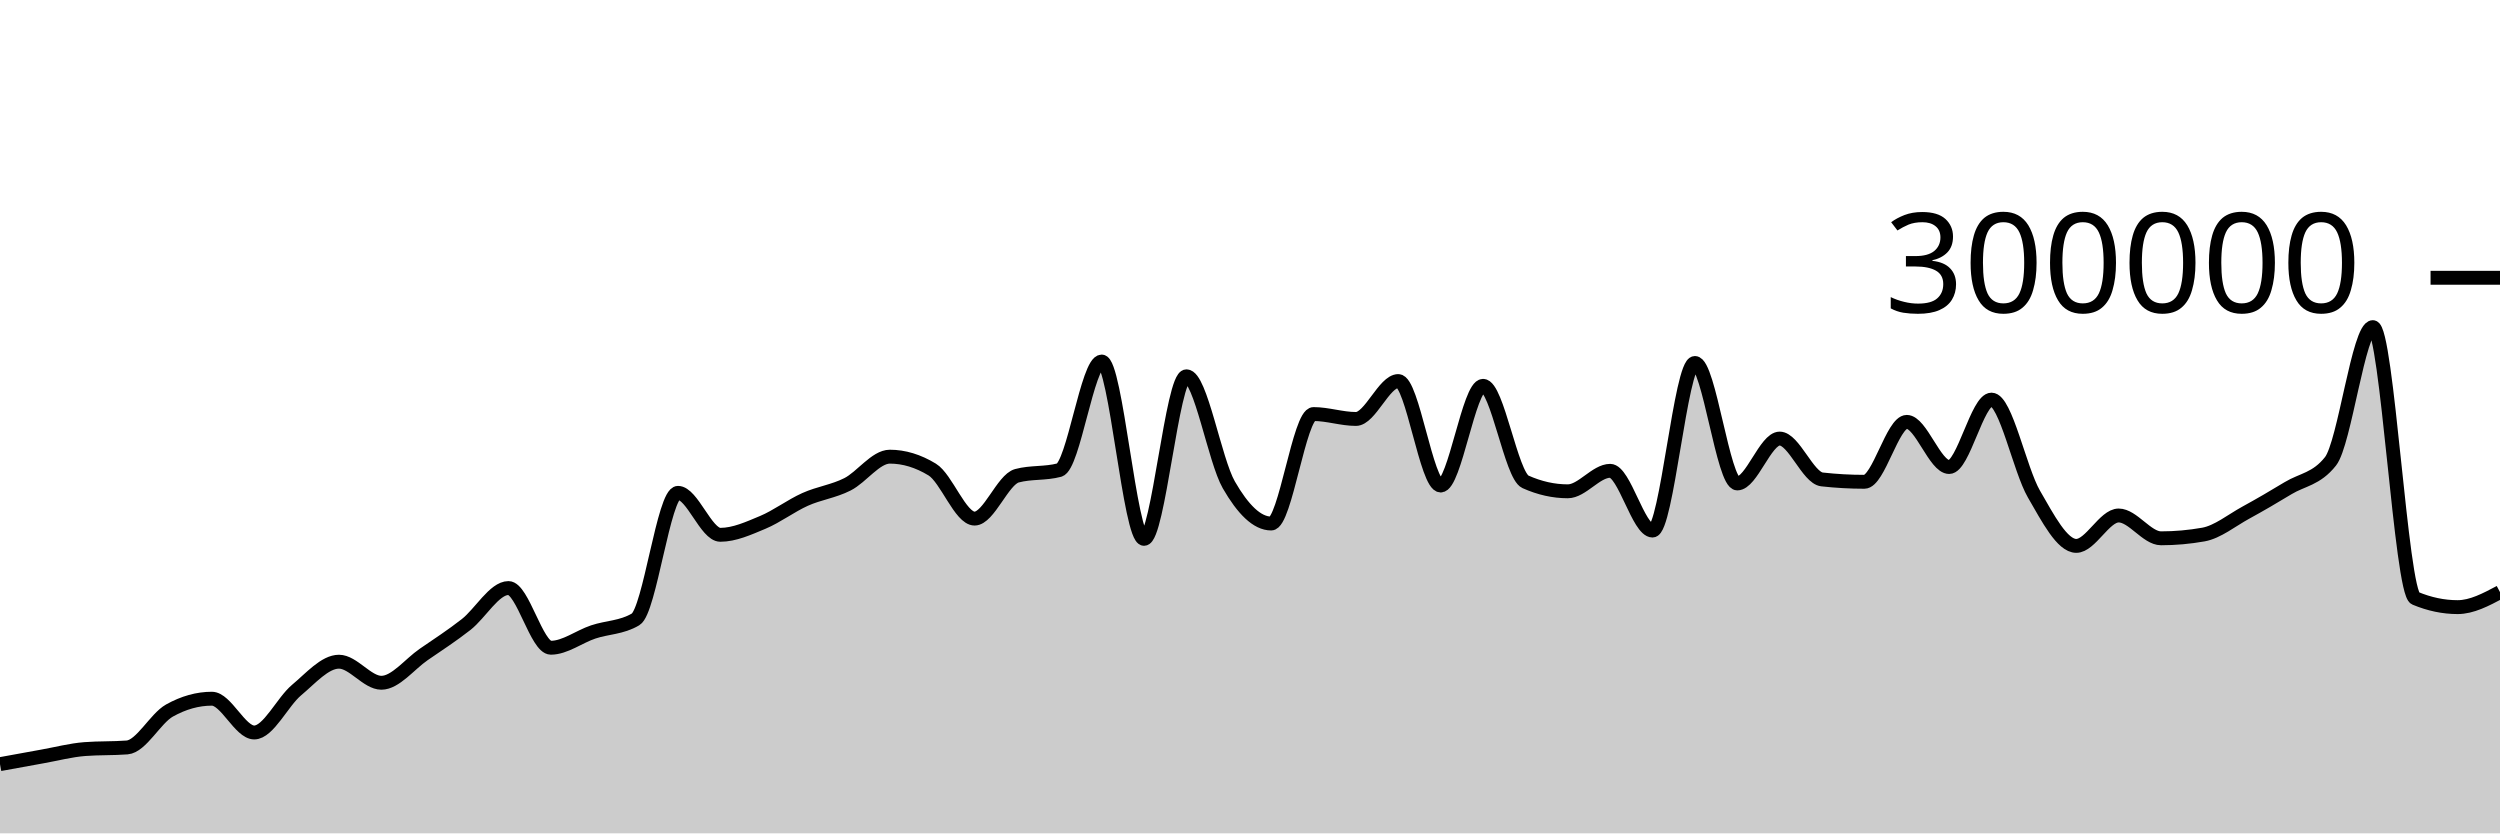
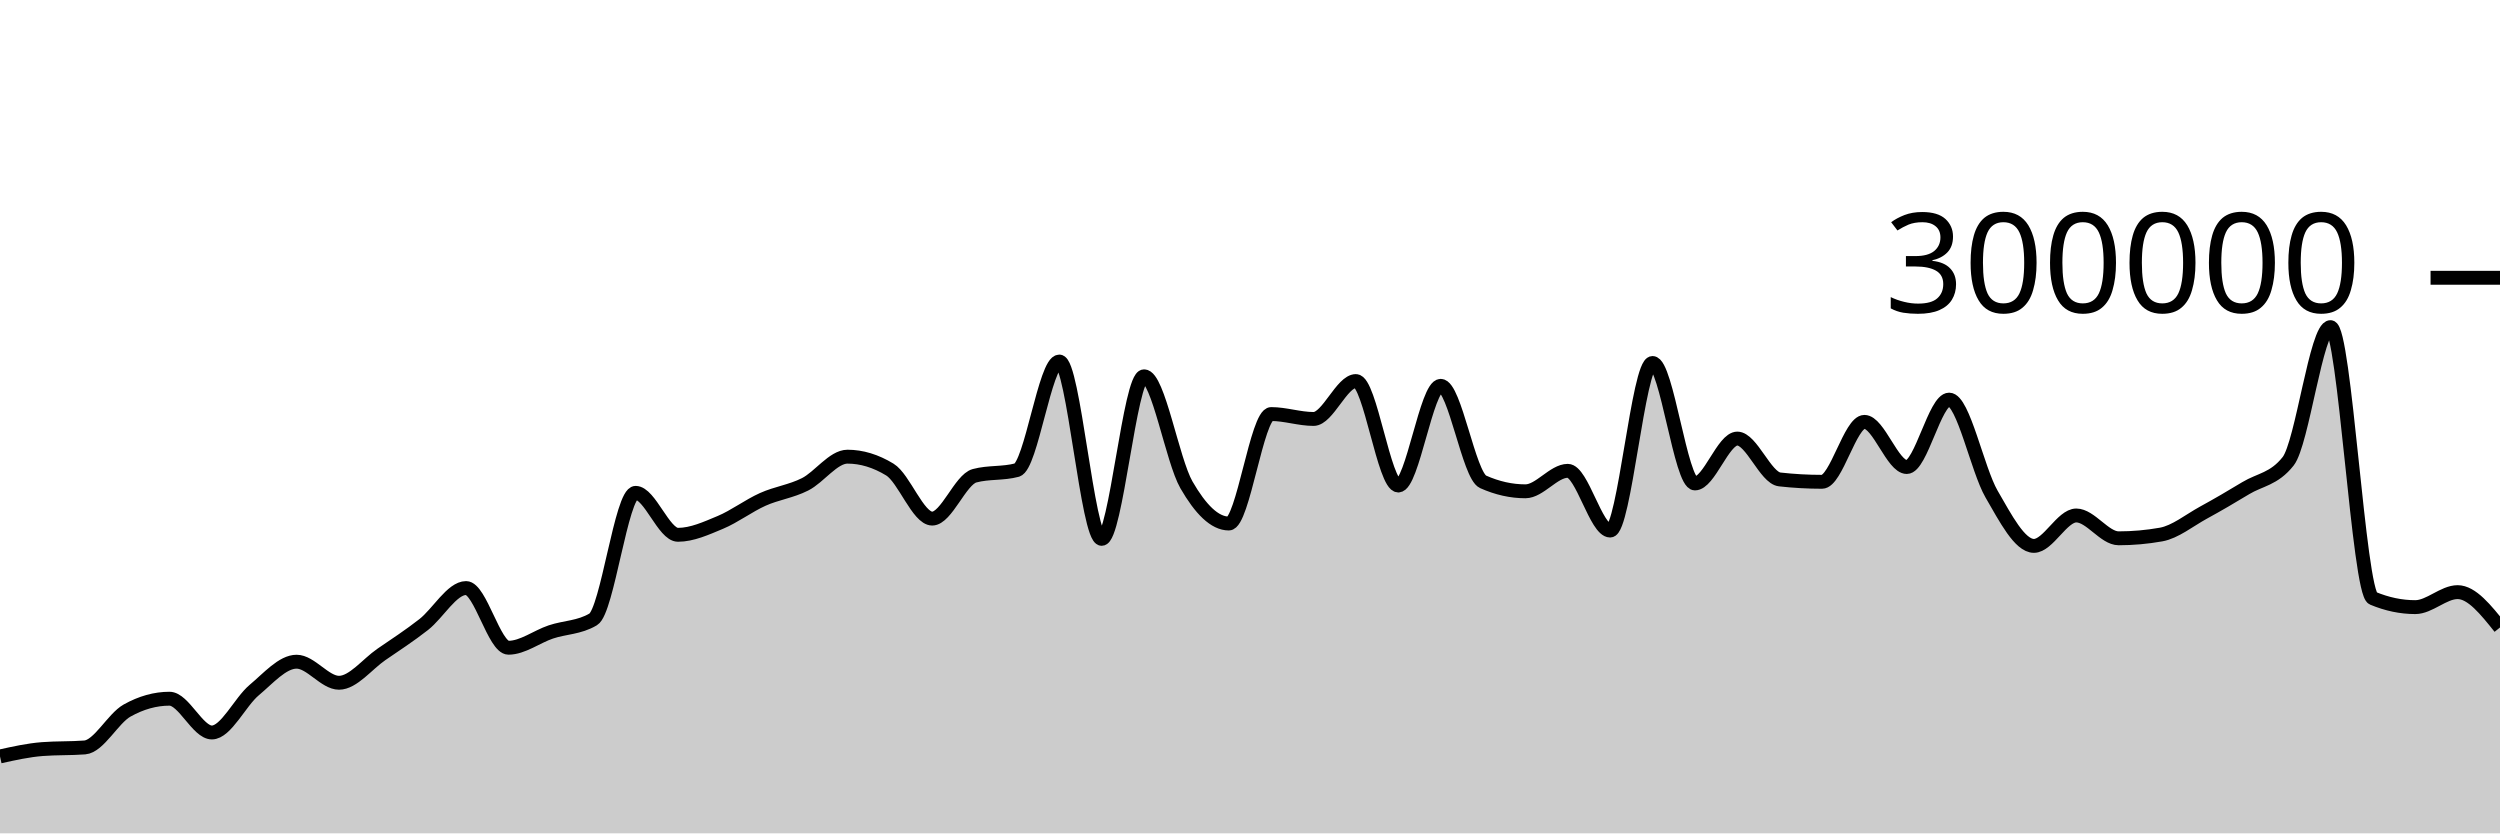
<svg xmlns="http://www.w3.org/2000/svg" viewBox="0 0 180 60">
  <g transform="translate(0,20)">
-     <path class="area" fill="rgba(0, 0, 0, 0.2)" d="M0,35.019C1.017,34.832,2.034,34.645,3.051,34.464C4.068,34.283,5.085,34.013,6.102,33.934C7.119,33.855,8.136,33.895,9.153,33.816C10.169,33.737,11.186,31.726,12.203,31.158C13.22,30.59,14.237,30.307,15.254,30.307C16.271,30.307,17.288,32.739,18.305,32.739C19.322,32.739,20.339,30.533,21.356,29.684C22.373,28.834,23.39,27.642,24.407,27.642C25.424,27.642,26.441,29.159,27.458,29.159C28.475,29.159,29.492,27.82,30.508,27.121C31.525,26.422,32.542,25.764,33.559,24.967C34.576,24.17,35.593,22.339,36.61,22.339C37.627,22.339,38.644,26.637,39.661,26.637C40.678,26.637,41.695,25.841,42.712,25.501C43.729,25.16,44.746,25.198,45.763,24.594C46.78,23.99,47.797,15.485,48.814,15.485C49.831,15.485,50.847,18.506,51.864,18.506C52.881,18.506,53.898,18.037,54.915,17.613C55.932,17.188,56.949,16.415,57.966,15.958C58.983,15.501,60,15.384,61.017,14.871C62.034,14.358,63.051,12.88,64.068,12.88C65.085,12.88,66.102,13.189,67.119,13.807C68.136,14.425,69.153,17.339,70.169,17.339C71.186,17.339,72.203,14.526,73.22,14.254C74.237,13.982,75.254,14.118,76.271,13.846C77.288,13.573,78.305,6.03,79.322,6.03C80.339,6.03,81.356,18.798,82.373,18.798C83.39,18.798,84.407,7.094,85.424,7.094C86.441,7.094,87.458,13.144,88.475,14.91C89.492,16.677,90.508,17.693,91.525,17.693C92.542,17.693,93.559,9.812,94.576,9.812C95.593,9.812,96.61,10.165,97.627,10.165C98.644,10.165,99.661,7.435,100.678,7.435C101.695,7.435,102.712,14.957,103.729,14.957C104.746,14.957,105.763,7.779,106.78,7.779C107.797,7.779,108.814,14.236,109.831,14.691C110.847,15.147,111.864,15.374,112.881,15.374C113.898,15.374,114.915,13.899,115.932,13.899C116.949,13.899,117.966,18.201,118.983,18.201C120,18.201,121.017,6.134,122.034,6.134C123.051,6.134,124.068,14.808,125.085,14.808C126.102,14.808,127.119,11.577,128.136,11.577C129.153,11.577,130.169,14.405,131.186,14.519C132.203,14.632,133.22,14.689,134.237,14.689C135.254,14.689,136.271,10.375,137.288,10.375C138.305,10.375,139.322,13.626,140.339,13.626C141.356,13.626,142.373,8.772,143.39,8.772C144.407,8.772,145.424,13.814,146.441,15.569C147.458,17.325,148.475,19.304,149.492,19.304C150.508,19.304,151.525,17.115,152.542,17.115C153.559,17.115,154.576,18.758,155.593,18.758C156.61,18.758,157.627,18.668,158.644,18.487C159.661,18.305,160.678,17.47,161.695,16.913C162.712,16.357,163.729,15.763,164.746,15.146C165.763,14.53,166.78,14.502,167.797,13.214C168.814,11.925,169.831,3.553,170.847,3.553C171.864,3.553,172.881,22.65,173.898,23.075C174.915,23.5,175.932,23.713,176.949,23.713C177.966,23.713,178.983,23.173,180,22.633L180,40C178.983,40,177.966,40,176.949,40C175.932,40,174.915,40,173.898,40C172.881,40,171.864,40,170.847,40C169.831,40,168.814,40,167.797,40C166.78,40,165.763,40,164.746,40C163.729,40,162.712,40,161.695,40C160.678,40,159.661,40,158.644,40C157.627,40,156.61,40,155.593,40C154.576,40,153.559,40,152.542,40C151.525,40,150.508,40,149.492,40C148.475,40,147.458,40,146.441,40C145.424,40,144.407,40,143.39,40C142.373,40,141.356,40,140.339,40C139.322,40,138.305,40,137.288,40C136.271,40,135.254,40,134.237,40C133.22,40,132.203,40,131.186,40C130.169,40,129.153,40,128.136,40C127.119,40,126.102,40,125.085,40C124.068,40,123.051,40,122.034,40C121.017,40,120,40,118.983,40C117.966,40,116.949,40,115.932,40C114.915,40,113.898,40,112.881,40C111.864,40,110.847,40,109.831,40C108.814,40,107.797,40,106.78,40C105.763,40,104.746,40,103.729,40C102.712,40,101.695,40,100.678,40C99.661,40,98.644,40,97.627,40C96.61,40,95.593,40,94.576,40C93.559,40,92.542,40,91.525,40C90.508,40,89.492,40,88.475,40C87.458,40,86.441,40,85.424,40C84.407,40,83.39,40,82.373,40C81.356,40,80.339,40,79.322,40C78.305,40,77.288,40,76.271,40C75.254,40,74.237,40,73.22,40C72.203,40,71.186,40,70.169,40C69.153,40,68.136,40,67.119,40C66.102,40,65.085,40,64.068,40C63.051,40,62.034,40,61.017,40C60,40,58.983,40,57.966,40C56.949,40,55.932,40,54.915,40C53.898,40,52.881,40,51.864,40C50.847,40,49.831,40,48.814,40C47.797,40,46.78,40,45.763,40C44.746,40,43.729,40,42.712,40C41.695,40,40.678,40,39.661,40C38.644,40,37.627,40,36.61,40C35.593,40,34.576,40,33.559,40C32.542,40,31.525,40,30.508,40C29.492,40,28.475,40,27.458,40C26.441,40,25.424,40,24.407,40C23.39,40,22.373,40,21.356,40C20.339,40,19.322,40,18.305,40C17.288,40,16.271,40,15.254,40C14.237,40,13.22,40,12.203,40C11.186,40,10.169,40,9.153,40C8.136,40,7.119,40,6.102,40C5.085,40,4.068,40,3.051,40C2.034,40,1.017,40,0,40Z" />
-     <path class="line" stroke="black" fill="none" d="M0,35.019C1.017,34.832,2.034,34.645,3.051,34.464C4.068,34.283,5.085,34.013,6.102,33.934C7.119,33.855,8.136,33.895,9.153,33.816C10.169,33.737,11.186,31.726,12.203,31.158C13.22,30.59,14.237,30.307,15.254,30.307C16.271,30.307,17.288,32.739,18.305,32.739C19.322,32.739,20.339,30.533,21.356,29.684C22.373,28.834,23.39,27.642,24.407,27.642C25.424,27.642,26.441,29.159,27.458,29.159C28.475,29.159,29.492,27.82,30.508,27.121C31.525,26.422,32.542,25.764,33.559,24.967C34.576,24.17,35.593,22.339,36.61,22.339C37.627,22.339,38.644,26.637,39.661,26.637C40.678,26.637,41.695,25.841,42.712,25.501C43.729,25.16,44.746,25.198,45.763,24.594C46.78,23.99,47.797,15.485,48.814,15.485C49.831,15.485,50.847,18.506,51.864,18.506C52.881,18.506,53.898,18.037,54.915,17.613C55.932,17.188,56.949,16.415,57.966,15.958C58.983,15.501,60,15.384,61.017,14.871C62.034,14.358,63.051,12.88,64.068,12.88C65.085,12.88,66.102,13.189,67.119,13.807C68.136,14.425,69.153,17.339,70.169,17.339C71.186,17.339,72.203,14.526,73.22,14.254C74.237,13.982,75.254,14.118,76.271,13.846C77.288,13.573,78.305,6.03,79.322,6.03C80.339,6.03,81.356,18.798,82.373,18.798C83.39,18.798,84.407,7.094,85.424,7.094C86.441,7.094,87.458,13.144,88.475,14.91C89.492,16.677,90.508,17.693,91.525,17.693C92.542,17.693,93.559,9.812,94.576,9.812C95.593,9.812,96.61,10.165,97.627,10.165C98.644,10.165,99.661,7.435,100.678,7.435C101.695,7.435,102.712,14.957,103.729,14.957C104.746,14.957,105.763,7.779,106.78,7.779C107.797,7.779,108.814,14.236,109.831,14.691C110.847,15.147,111.864,15.374,112.881,15.374C113.898,15.374,114.915,13.899,115.932,13.899C116.949,13.899,117.966,18.201,118.983,18.201C120,18.201,121.017,6.134,122.034,6.134C123.051,6.134,124.068,14.808,125.085,14.808C126.102,14.808,127.119,11.577,128.136,11.577C129.153,11.577,130.169,14.405,131.186,14.519C132.203,14.632,133.22,14.689,134.237,14.689C135.254,14.689,136.271,10.375,137.288,10.375C138.305,10.375,139.322,13.626,140.339,13.626C141.356,13.626,142.373,8.772,143.39,8.772C144.407,8.772,145.424,13.814,146.441,15.569C147.458,17.325,148.475,19.304,149.492,19.304C150.508,19.304,151.525,17.115,152.542,17.115C153.559,17.115,154.576,18.758,155.593,18.758C156.61,18.758,157.627,18.668,158.644,18.487C159.661,18.305,160.678,17.47,161.695,16.913C162.712,16.357,163.729,15.763,164.746,15.146C165.763,14.53,166.78,14.502,167.797,13.214C168.814,11.925,169.831,3.553,170.847,3.553C171.864,3.553,172.881,22.65,173.898,23.075C174.915,23.5,175.932,23.713,176.949,23.713C177.966,23.713,178.983,23.173,180,22.633" />
+     <path class="area" fill="rgba(0, 0, 0, 0.2)" d="M0,34.464C1.017,34.238,2.034,34.013,3.051,33.934C4.068,33.855,5.085,33.894,6.102,33.816C7.119,33.737,8.136,31.725,9.153,31.158C10.169,30.591,11.186,30.307,12.203,30.307C13.22,30.307,14.237,32.739,15.254,32.739C16.271,32.739,17.288,30.533,18.305,29.684C19.322,28.834,20.339,27.642,21.356,27.642C22.373,27.642,23.39,29.159,24.407,29.159C25.424,29.159,26.441,27.82,27.458,27.121C28.475,26.422,29.492,25.764,30.508,24.967C31.525,24.17,32.542,22.339,33.559,22.339C34.576,22.339,35.593,26.637,36.61,26.637C37.627,26.637,38.644,25.841,39.661,25.5C40.678,25.16,41.695,25.198,42.712,24.594C43.729,23.99,44.746,15.485,45.763,15.485C46.78,15.485,47.797,18.506,48.814,18.506C49.831,18.506,50.847,18.037,51.864,17.613C52.881,17.188,53.898,16.415,54.915,15.958C55.932,15.501,56.949,15.384,57.966,14.871C58.983,14.358,60,12.88,61.017,12.88C62.034,12.88,63.051,13.189,64.068,13.807C65.085,14.425,66.102,17.339,67.119,17.339C68.136,17.339,69.153,14.526,70.169,14.254C71.186,13.982,72.203,14.118,73.22,13.846C74.237,13.573,75.254,6.03,76.271,6.03C77.288,6.03,78.305,18.798,79.322,18.798C80.339,18.798,81.356,7.094,82.373,7.094C83.39,7.094,84.407,13.144,85.424,14.91C86.441,16.677,87.458,17.693,88.475,17.693C89.492,17.693,90.508,9.812,91.525,9.812C92.542,9.812,93.559,10.165,94.576,10.165C95.593,10.165,96.61,7.435,97.627,7.435C98.644,7.435,99.661,14.957,100.678,14.957C101.695,14.957,102.712,7.779,103.729,7.779C104.746,7.779,105.763,14.236,106.78,14.691C107.797,15.147,108.814,15.374,109.831,15.374C110.847,15.374,111.864,13.899,112.881,13.899C113.898,13.899,114.915,18.201,115.932,18.201C116.949,18.201,117.966,6.135,118.983,6.135C120,6.135,121.017,14.808,122.034,14.808C123.051,14.808,124.068,11.577,125.085,11.577C126.102,11.577,127.119,14.404,128.136,14.519C129.153,14.633,130.169,14.69,131.186,14.69C132.203,14.69,133.22,10.375,134.237,10.375C135.254,10.375,136.271,13.626,137.288,13.626C138.305,13.626,139.322,8.772,140.339,8.772C141.356,8.772,142.373,13.814,143.39,15.569C144.407,17.325,145.424,19.304,146.441,19.304C147.458,19.304,148.475,17.114,149.492,17.114C150.508,17.114,151.525,18.758,152.542,18.758C153.559,18.758,154.576,18.668,155.593,18.487C156.61,18.306,157.627,17.47,158.644,16.913C159.661,16.357,160.678,15.763,161.695,15.146C162.712,14.53,163.729,14.502,164.746,13.214C165.763,11.925,166.78,3.553,167.797,3.553C168.814,3.553,169.831,22.65,170.847,23.075C171.864,23.5,172.881,23.713,173.898,23.713C174.915,23.713,175.932,22.633,176.949,22.633C177.966,22.633,178.983,23.906,180,25.179L180,40C178.983,40,177.966,40,176.949,40C175.932,40,174.915,40,173.898,40C172.881,40,171.864,40,170.847,40C169.831,40,168.814,40,167.797,40C166.78,40,165.763,40,164.746,40C163.729,40,162.712,40,161.695,40C160.678,40,159.661,40,158.644,40C157.627,40,156.61,40,155.593,40C154.576,40,153.559,40,152.542,40C151.525,40,150.508,40,149.492,40C148.475,40,147.458,40,146.441,40C145.424,40,144.407,40,143.39,40C142.373,40,141.356,40,140.339,40C139.322,40,138.305,40,137.288,40C136.271,40,135.254,40,134.237,40C133.22,40,132.203,40,131.186,40C130.169,40,129.153,40,128.136,40C127.119,40,126.102,40,125.085,40C124.068,40,123.051,40,122.034,40C121.017,40,120,40,118.983,40C117.966,40,116.949,40,115.932,40C114.915,40,113.898,40,112.881,40C111.864,40,110.847,40,109.831,40C108.814,40,107.797,40,106.78,40C105.763,40,104.746,40,103.729,40C102.712,40,101.695,40,100.678,40C99.661,40,98.644,40,97.627,40C96.61,40,95.593,40,94.576,40C93.559,40,92.542,40,91.525,40C90.508,40,89.492,40,88.475,40C87.458,40,86.441,40,85.424,40C84.407,40,83.39,40,82.373,40C81.356,40,80.339,40,79.322,40C78.305,40,77.288,40,76.271,40C75.254,40,74.237,40,73.22,40C72.203,40,71.186,40,70.169,40C69.153,40,68.136,40,67.119,40C66.102,40,65.085,40,64.068,40C63.051,40,62.034,40,61.017,40C60,40,58.983,40,57.966,40C56.949,40,55.932,40,54.915,40C53.898,40,52.881,40,51.864,40C50.847,40,49.831,40,48.814,40C47.797,40,46.78,40,45.763,40C44.746,40,43.729,40,42.712,40C41.695,40,40.678,40,39.661,40C38.644,40,37.627,40,36.61,40C35.593,40,34.576,40,33.559,40C32.542,40,31.525,40,30.508,40C29.492,40,28.475,40,27.458,40C26.441,40,25.424,40,24.407,40C23.39,40,22.373,40,21.356,40C20.339,40,19.322,40,18.305,40C17.288,40,16.271,40,15.254,40C14.237,40,13.22,40,12.203,40C11.186,40,10.169,40,9.153,40C8.136,40,7.119,40,6.102,40C5.085,40,4.068,40,3.051,40C2.034,40,1.017,40,0,40Z" />
+     <path class="line" stroke="black" fill="none" d="M0,34.464C1.017,34.238,2.034,34.013,3.051,33.934C4.068,33.855,5.085,33.894,6.102,33.816C7.119,33.737,8.136,31.725,9.153,31.158C10.169,30.591,11.186,30.307,12.203,30.307C13.22,30.307,14.237,32.739,15.254,32.739C16.271,32.739,17.288,30.533,18.305,29.684C19.322,28.834,20.339,27.642,21.356,27.642C22.373,27.642,23.39,29.159,24.407,29.159C25.424,29.159,26.441,27.82,27.458,27.121C28.475,26.422,29.492,25.764,30.508,24.967C31.525,24.17,32.542,22.339,33.559,22.339C34.576,22.339,35.593,26.637,36.61,26.637C37.627,26.637,38.644,25.841,39.661,25.5C40.678,25.16,41.695,25.198,42.712,24.594C43.729,23.99,44.746,15.485,45.763,15.485C46.78,15.485,47.797,18.506,48.814,18.506C49.831,18.506,50.847,18.037,51.864,17.613C52.881,17.188,53.898,16.415,54.915,15.958C55.932,15.501,56.949,15.384,57.966,14.871C58.983,14.358,60,12.88,61.017,12.88C62.034,12.88,63.051,13.189,64.068,13.807C65.085,14.425,66.102,17.339,67.119,17.339C68.136,17.339,69.153,14.526,70.169,14.254C71.186,13.982,72.203,14.118,73.22,13.846C74.237,13.573,75.254,6.03,76.271,6.03C77.288,6.03,78.305,18.798,79.322,18.798C80.339,18.798,81.356,7.094,82.373,7.094C83.39,7.094,84.407,13.144,85.424,14.91C86.441,16.677,87.458,17.693,88.475,17.693C89.492,17.693,90.508,9.812,91.525,9.812C92.542,9.812,93.559,10.165,94.576,10.165C95.593,10.165,96.61,7.435,97.627,7.435C98.644,7.435,99.661,14.957,100.678,14.957C101.695,14.957,102.712,7.779,103.729,7.779C104.746,7.779,105.763,14.236,106.78,14.691C107.797,15.147,108.814,15.374,109.831,15.374C110.847,15.374,111.864,13.899,112.881,13.899C113.898,13.899,114.915,18.201,115.932,18.201C116.949,18.201,117.966,6.135,118.983,6.135C120,6.135,121.017,14.808,122.034,14.808C123.051,14.808,124.068,11.577,125.085,11.577C126.102,11.577,127.119,14.404,128.136,14.519C129.153,14.633,130.169,14.69,131.186,14.69C132.203,14.69,133.22,10.375,134.237,10.375C135.254,10.375,136.271,13.626,137.288,13.626C138.305,13.626,139.322,8.772,140.339,8.772C141.356,8.772,142.373,13.814,143.39,15.569C144.407,17.325,145.424,19.304,146.441,19.304C147.458,19.304,148.475,17.114,149.492,17.114C150.508,17.114,151.525,18.758,152.542,18.758C153.559,18.758,154.576,18.668,155.593,18.487C156.61,18.306,157.627,17.47,158.644,16.913C159.661,16.357,160.678,15.763,161.695,15.146C162.712,14.53,163.729,14.502,164.746,13.214C165.763,11.925,166.78,3.553,167.797,3.553C168.814,3.553,169.831,22.65,170.847,23.075C171.864,23.5,172.881,23.713,173.898,23.713C174.915,23.713,175.932,22.633,176.949,22.633C177.966,22.633,178.983,23.906,180,25.179" />
    <path class="axis-ceiling" stroke-width="1" stroke="black" fill="none" d="M175,0L180,0" />
    <text class="axis-ceiling-label" font-family="sans-serif" text-anchor="end" font-size="10px" x="170" y="2.5">300000</text>
  </g>
</svg>
